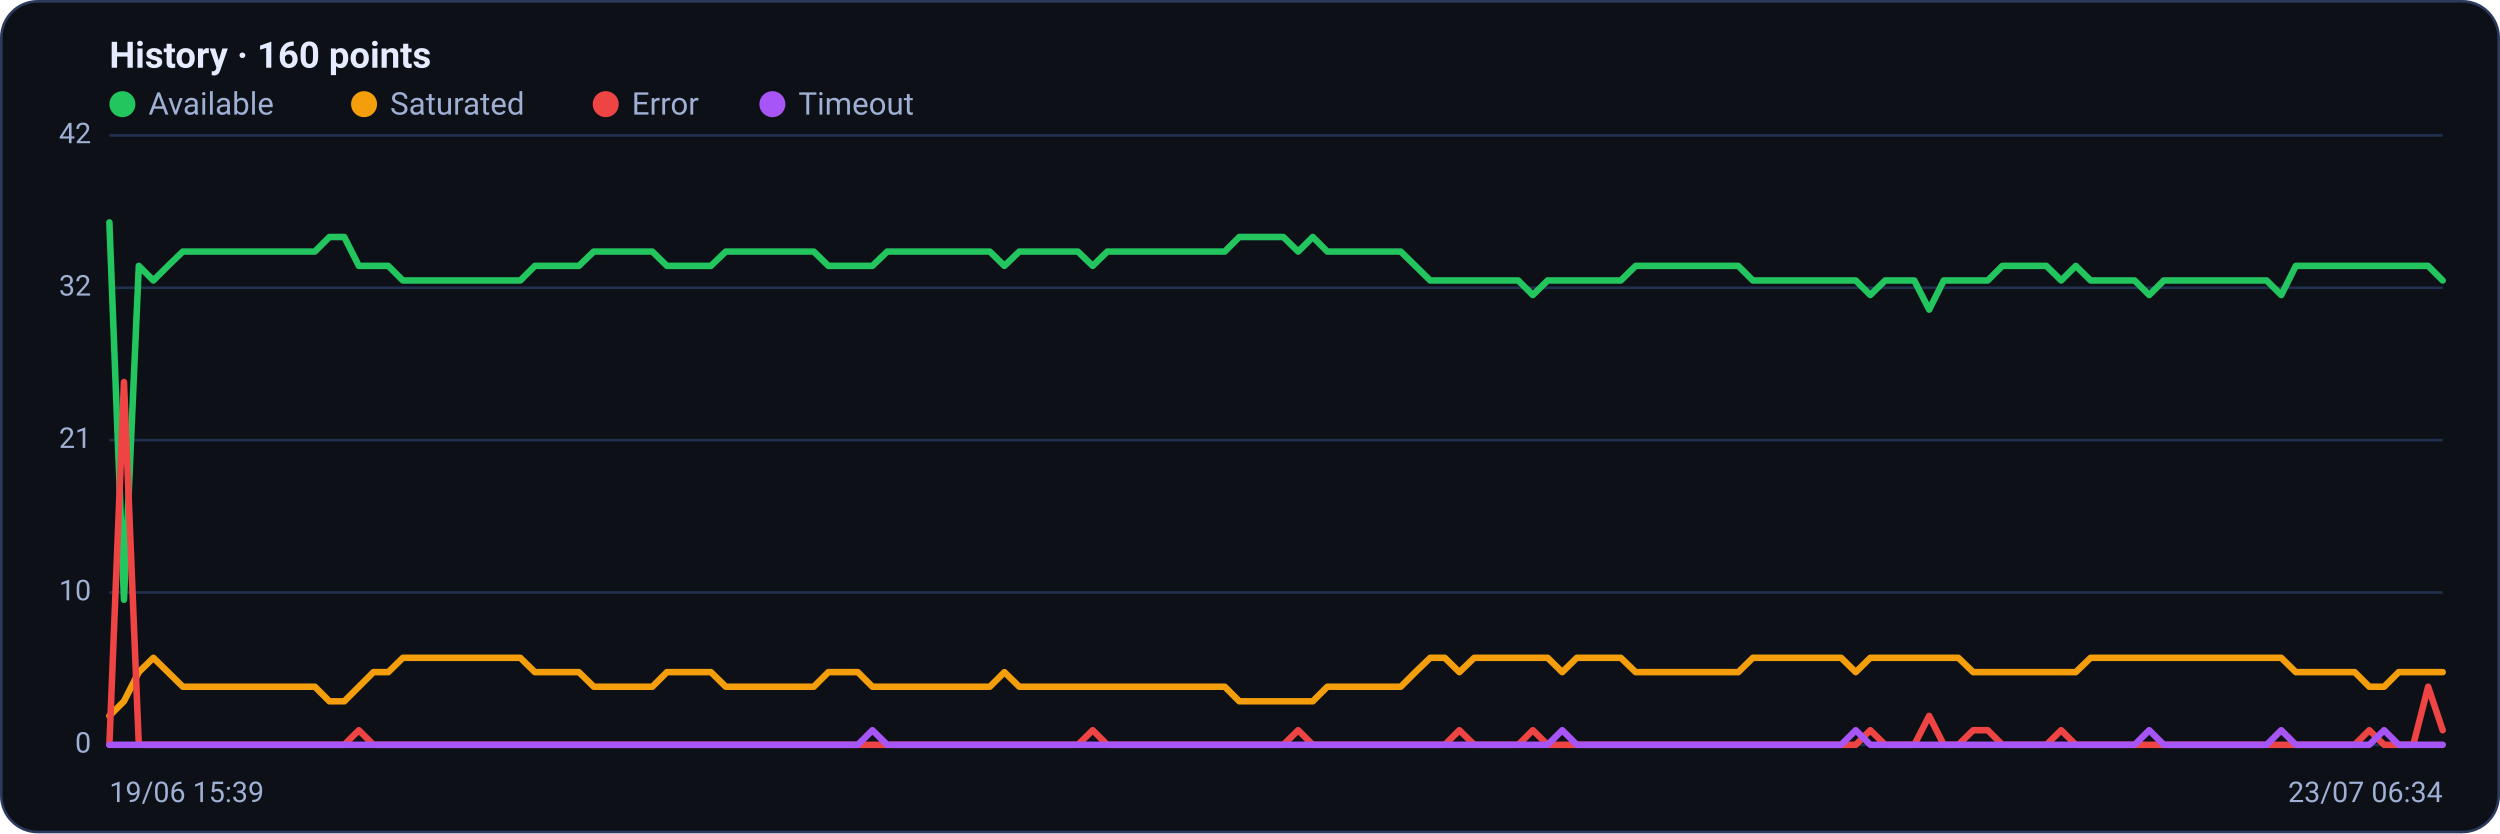
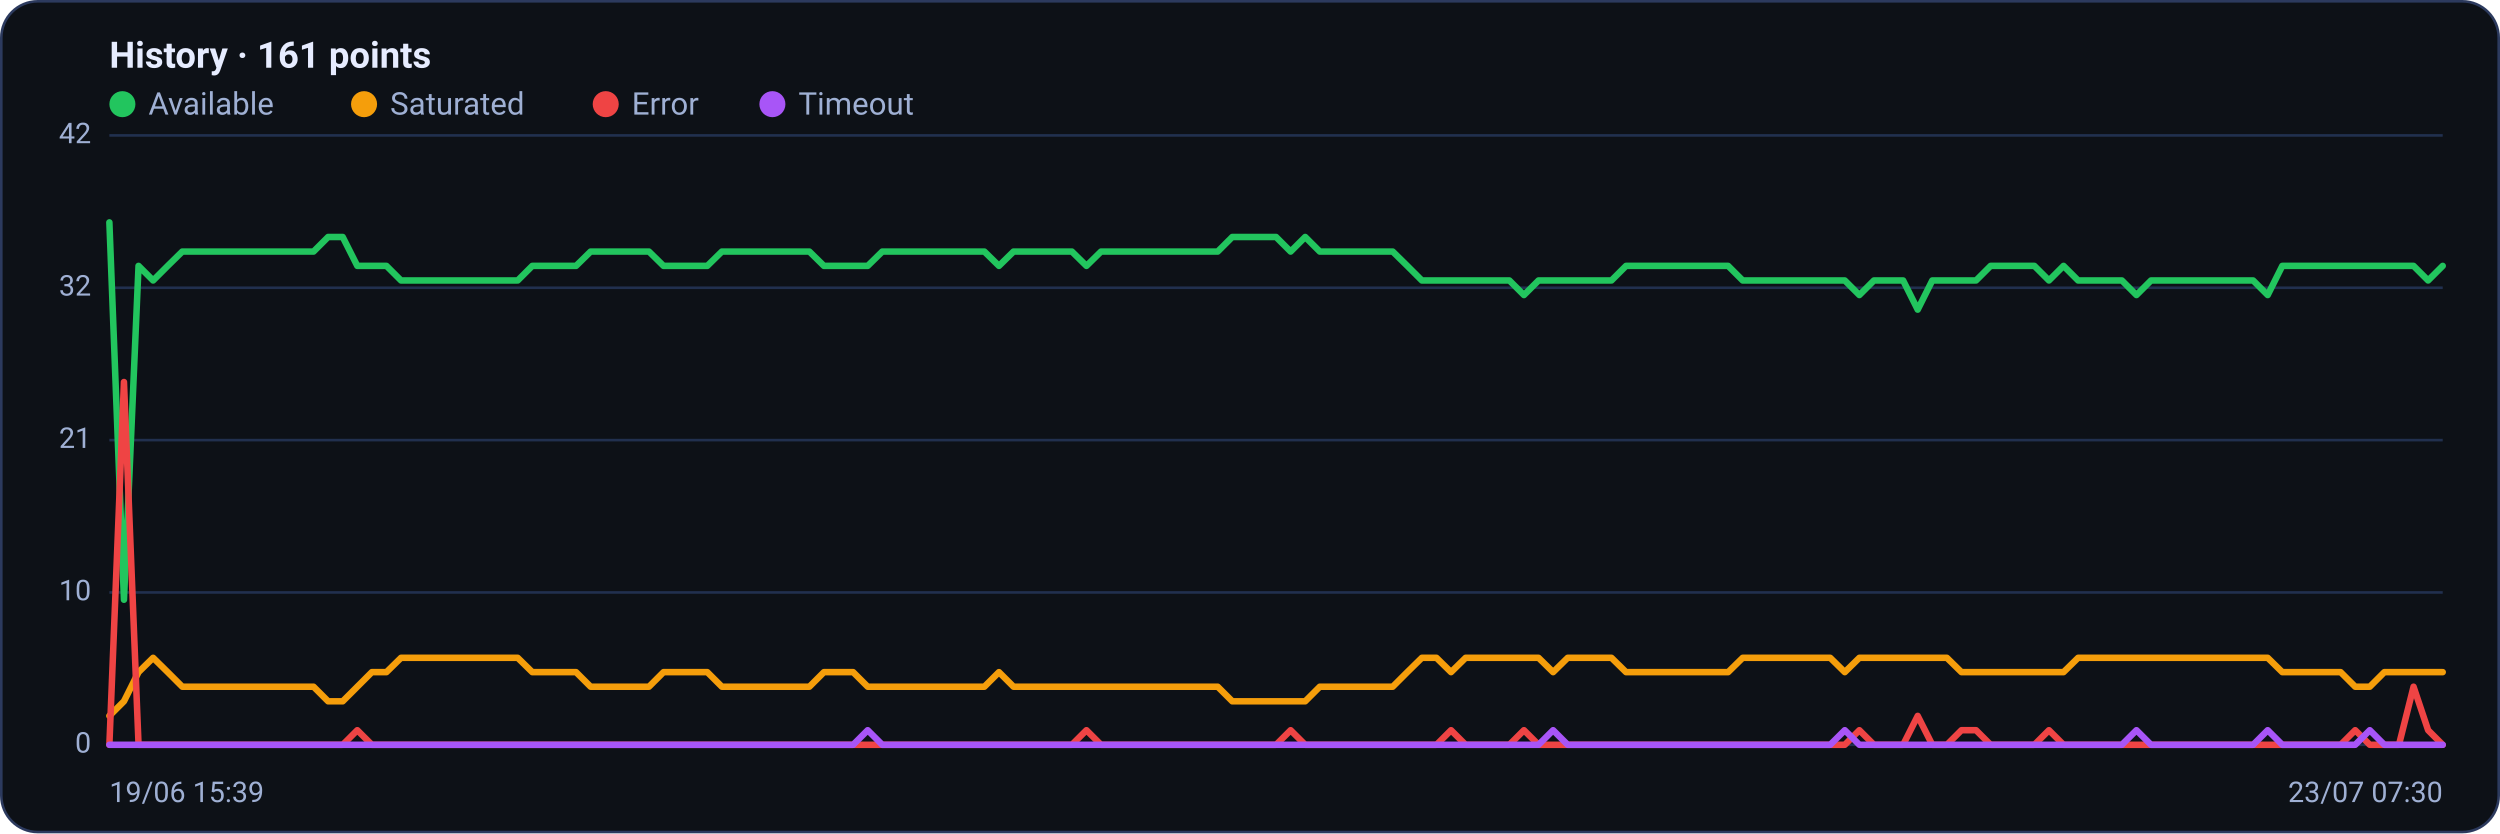
<svg xmlns="http://www.w3.org/2000/svg" viewBox="0 0 960 320" width="960" height="320" font-family="Segoe UI, system-ui, -apple-system, Roboto, Helvetica, Arial, sans-serif" role="img" aria-label="Availability history per region">
  <rect x="0.5" y="0.5" width="959" height="319" rx="14" fill="#0d1117" stroke="#2c3a5e" />
-   <text x="42" y="26" font-size="14" font-weight="600" fill="#e6ecff">History · 160 points</text>
+   <text x="42" y="26" font-size="14" font-weight="600" fill="#e6ecff">History · 161 points</text>
  <circle cx="47" cy="40" r="5" fill="#22c55e" />
  <text x="57" y="44" font-size="12" fill="#9fb0d4">Available</text>
  <circle cx="139.8" cy="40" r="5" fill="#f59e0b" />
  <text x="149.8" y="44" font-size="12" fill="#9fb0d4">Saturated</text>
  <circle cx="232.6" cy="40" r="5" fill="#ef4444" />
  <text x="242.6" y="44" font-size="12" fill="#9fb0d4">Error</text>
  <circle cx="296.6" cy="40" r="5" fill="#a855f7" />
  <text x="306.6" y="44" font-size="12" fill="#9fb0d4">Timeout</text>
  <line x1="42" y1="286.0" x2="938" y2="286.0" stroke="#21304f" stroke-width="1" />
  <text x="35" y="289.0" text-anchor="end" font-size="11" fill="#9fb0d4">0</text>
  <line x1="42" y1="227.5" x2="938" y2="227.5" stroke="#21304f" stroke-width="1" />
  <text x="35" y="230.5" text-anchor="end" font-size="11" fill="#9fb0d4">10</text>
  <line x1="42" y1="169.0" x2="938" y2="169.0" stroke="#21304f" stroke-width="1" />
  <text x="35" y="172.0" text-anchor="end" font-size="11" fill="#9fb0d4">21</text>
  <line x1="42" y1="110.5" x2="938" y2="110.5" stroke="#21304f" stroke-width="1" />
  <text x="35" y="113.5" text-anchor="end" font-size="11" fill="#9fb0d4">32</text>
  <line x1="42" y1="52.0" x2="938" y2="52.0" stroke="#21304f" stroke-width="1" />
  <text x="35" y="55.0" text-anchor="end" font-size="11" fill="#9fb0d4">42</text>
-   <polyline fill="none" stroke="#22c55e" stroke-width="2.5" stroke-linejoin="round" stroke-linecap="round" points="42.0,85.4 47.6,230.3 53.3,102.1 58.9,107.7 64.5,102.1 70.2,96.6 75.8,96.6 81.4,96.6 87.1,96.6 92.7,96.6 98.4,96.6 104.0,96.6 109.6,96.6 115.3,96.6 120.9,96.6 126.5,91.0 132.2,91.0 137.8,102.1 143.4,102.1 149.1,102.1 154.7,107.7 160.3,107.7 166.0,107.7 171.6,107.7 177.2,107.7 182.9,107.7 188.5,107.7 194.2,107.7 199.8,107.7 205.4,102.1 211.1,102.1 216.7,102.1 222.3,102.1 228.0,96.6 233.6,96.6 239.2,96.6 244.9,96.6 250.5,96.6 256.1,102.1 261.8,102.1 267.4,102.1 273.0,102.1 278.7,96.6 284.3,96.6 289.9,96.6 295.6,96.6 301.2,96.6 306.9,96.6 312.5,96.6 318.1,102.1 323.8,102.1 329.4,102.1 335.0,102.1 340.7,96.6 346.3,96.6 351.9,96.6 357.6,96.6 363.2,96.6 368.8,96.6 374.5,96.6 380.1,96.6 385.7,102.1 391.4,96.6 397.0,96.6 402.7,96.6 408.3,96.6 413.9,96.6 419.6,102.1 425.2,96.6 430.8,96.6 436.5,96.6 442.1,96.6 447.7,96.6 453.4,96.6 459.0,96.6 464.6,96.6 470.3,96.6 475.9,91.0 481.5,91.0 487.2,91.0 492.8,91.0 498.5,96.6 504.1,91.0 509.7,96.6 515.4,96.6 521.0,96.6 526.6,96.6 532.3,96.6 537.9,96.6 543.5,102.1 549.2,107.7 554.8,107.7 560.4,107.7 566.1,107.7 571.7,107.7 577.3,107.7 583.0,107.7 588.6,113.3 594.3,107.7 599.9,107.7 605.5,107.7 611.2,107.7 616.8,107.7 622.4,107.7 628.1,102.1 633.7,102.1 639.3,102.1 645.0,102.1 650.6,102.1 656.2,102.1 661.9,102.1 667.5,102.1 673.1,107.7 678.8,107.7 684.4,107.7 690.1,107.7 695.7,107.7 701.3,107.7 707.0,107.7 712.6,107.7 718.2,113.3 723.9,107.7 729.5,107.7 735.1,107.7 740.8,118.9 746.4,107.7 752.0,107.7 757.7,107.7 763.3,107.7 768.9,102.1 774.6,102.1 780.2,102.1 785.8,102.1 791.5,107.7 797.1,102.1 802.8,107.7 808.4,107.7 814.0,107.7 819.7,107.7 825.3,113.3 830.9,107.7 836.6,107.7 842.2,107.7 847.8,107.7 853.5,107.7 859.1,107.7 864.7,107.7 870.4,107.7 876.0,113.3 881.6,102.1 887.3,102.1 892.9,102.1 898.6,102.1 904.2,102.1 909.8,102.1 915.5,102.1 921.1,102.1 926.7,102.1 932.4,102.1 938.0,107.7" />
-   <polyline fill="none" stroke="#f59e0b" stroke-width="2.5" stroke-linejoin="round" stroke-linecap="round" points="42.0,274.9 47.6,269.3 53.3,258.1 58.9,252.6 64.5,258.1 70.2,263.7 75.8,263.7 81.4,263.7 87.1,263.7 92.7,263.7 98.4,263.7 104.0,263.7 109.6,263.7 115.3,263.7 120.9,263.7 126.5,269.3 132.2,269.3 137.8,263.7 143.4,258.1 149.1,258.1 154.7,252.6 160.3,252.6 166.0,252.6 171.6,252.6 177.2,252.6 182.9,252.6 188.5,252.6 194.2,252.6 199.8,252.6 205.4,258.1 211.1,258.1 216.7,258.1 222.3,258.1 228.0,263.7 233.6,263.7 239.2,263.7 244.9,263.7 250.5,263.7 256.1,258.1 261.8,258.1 267.4,258.1 273.0,258.1 278.7,263.7 284.3,263.7 289.9,263.7 295.6,263.7 301.2,263.7 306.9,263.7 312.5,263.7 318.1,258.1 323.8,258.1 329.4,258.1 335.0,263.7 340.7,263.7 346.3,263.7 351.9,263.7 357.6,263.7 363.2,263.7 368.8,263.7 374.5,263.7 380.1,263.7 385.7,258.1 391.4,263.7 397.0,263.7 402.7,263.7 408.3,263.7 413.9,263.7 419.6,263.7 425.2,263.7 430.8,263.7 436.5,263.7 442.1,263.7 447.7,263.7 453.4,263.7 459.0,263.7 464.6,263.7 470.3,263.7 475.9,269.3 481.5,269.3 487.2,269.3 492.8,269.3 498.5,269.3 504.1,269.3 509.7,263.7 515.4,263.7 521.0,263.7 526.6,263.7 532.3,263.7 537.9,263.7 543.5,258.1 549.2,252.6 554.8,252.6 560.4,258.1 566.1,252.6 571.7,252.6 577.3,252.6 583.0,252.6 588.6,252.6 594.3,252.6 599.9,258.1 605.5,252.6 611.2,252.6 616.8,252.6 622.4,252.6 628.1,258.1 633.7,258.1 639.3,258.1 645.0,258.1 650.6,258.1 656.2,258.1 661.9,258.1 667.5,258.1 673.1,252.6 678.8,252.6 684.4,252.6 690.1,252.6 695.7,252.6 701.3,252.6 707.0,252.6 712.6,258.1 718.2,252.6 723.9,252.6 729.5,252.6 735.1,252.6 740.8,252.6 746.4,252.6 752.0,252.6 757.7,258.1 763.3,258.1 768.9,258.1 774.6,258.1 780.2,258.1 785.8,258.1 791.5,258.1 797.1,258.1 802.8,252.6 808.4,252.6 814.0,252.6 819.7,252.6 825.3,252.6 830.9,252.6 836.6,252.6 842.2,252.6 847.8,252.6 853.5,252.6 859.1,252.6 864.7,252.6 870.4,252.6 876.0,252.6 881.6,258.1 887.3,258.1 892.9,258.1 898.6,258.1 904.2,258.1 909.8,263.7 915.5,263.7 921.1,258.1 926.7,258.1 932.4,258.1 938.0,258.1" />
-   <polyline fill="none" stroke="#ef4444" stroke-width="2.5" stroke-linejoin="round" stroke-linecap="round" points="42.0,286.0 47.6,146.7 53.3,286.0 58.9,286.0 64.5,286.0 70.2,286.0 75.8,286.0 81.4,286.0 87.1,286.0 92.7,286.0 98.4,286.0 104.0,286.0 109.6,286.0 115.3,286.0 120.9,286.0 126.5,286.0 132.2,286.0 137.8,280.4 143.4,286.0 149.1,286.0 154.7,286.0 160.3,286.0 166.0,286.0 171.6,286.0 177.2,286.0 182.9,286.0 188.5,286.0 194.2,286.0 199.8,286.0 205.4,286.0 211.1,286.0 216.7,286.0 222.3,286.0 228.0,286.0 233.6,286.0 239.2,286.0 244.9,286.0 250.5,286.0 256.1,286.0 261.8,286.0 267.4,286.0 273.0,286.0 278.7,286.0 284.3,286.0 289.9,286.0 295.6,286.0 301.2,286.0 306.9,286.0 312.5,286.0 318.1,286.0 323.8,286.0 329.4,286.0 335.0,286.0 340.7,286.0 346.3,286.0 351.9,286.0 357.6,286.0 363.2,286.0 368.8,286.0 374.5,286.0 380.1,286.0 385.7,286.0 391.4,286.0 397.0,286.0 402.7,286.0 408.3,286.0 413.9,286.0 419.6,280.4 425.2,286.0 430.8,286.0 436.5,286.0 442.1,286.0 447.7,286.0 453.4,286.0 459.0,286.0 464.6,286.0 470.3,286.0 475.9,286.0 481.5,286.0 487.2,286.0 492.8,286.0 498.5,280.4 504.1,286.0 509.7,286.0 515.4,286.0 521.0,286.0 526.6,286.0 532.3,286.0 537.9,286.0 543.5,286.0 549.2,286.0 554.8,286.0 560.4,280.4 566.1,286.0 571.7,286.0 577.3,286.0 583.0,286.0 588.6,280.4 594.3,286.0 599.9,286.0 605.5,286.0 611.2,286.0 616.8,286.0 622.4,286.0 628.1,286.0 633.7,286.0 639.3,286.0 645.0,286.0 650.6,286.0 656.2,286.0 661.9,286.0 667.5,286.0 673.1,286.0 678.8,286.0 684.4,286.0 690.1,286.0 695.7,286.0 701.3,286.0 707.0,286.0 712.6,286.0 718.2,280.4 723.9,286.0 729.5,286.0 735.1,286.0 740.8,274.9 746.4,286.0 752.0,286.0 757.7,280.4 763.3,280.4 768.9,286.0 774.6,286.0 780.2,286.0 785.8,286.0 791.5,280.4 797.1,286.0 802.8,286.0 808.4,286.0 814.0,286.0 819.7,286.0 825.3,286.0 830.9,286.0 836.6,286.0 842.2,286.0 847.8,286.0 853.5,286.0 859.1,286.0 864.7,286.0 870.4,286.0 876.0,286.0 881.6,286.0 887.3,286.0 892.9,286.0 898.6,286.0 904.2,286.0 909.8,280.4 915.5,286.0 921.1,286.0 926.7,286.0 932.4,263.7 938.0,280.4" />
-   <polyline fill="none" stroke="#a855f7" stroke-width="2.5" stroke-linejoin="round" stroke-linecap="round" points="42.0,286.0 47.6,286.0 53.3,286.0 58.9,286.0 64.5,286.0 70.2,286.0 75.8,286.0 81.4,286.0 87.1,286.0 92.7,286.0 98.4,286.0 104.0,286.0 109.6,286.0 115.3,286.0 120.9,286.0 126.5,286.0 132.2,286.0 137.8,286.0 143.4,286.0 149.1,286.0 154.7,286.0 160.3,286.0 166.0,286.0 171.6,286.0 177.2,286.0 182.9,286.0 188.5,286.0 194.2,286.0 199.8,286.0 205.4,286.0 211.1,286.0 216.7,286.0 222.3,286.0 228.0,286.0 233.6,286.0 239.2,286.0 244.9,286.0 250.5,286.0 256.1,286.0 261.8,286.0 267.4,286.0 273.0,286.0 278.7,286.0 284.3,286.0 289.9,286.0 295.6,286.0 301.2,286.0 306.9,286.0 312.5,286.0 318.1,286.0 323.8,286.0 329.4,286.0 335.0,280.4 340.7,286.0 346.3,286.0 351.9,286.0 357.6,286.0 363.2,286.0 368.8,286.0 374.5,286.0 380.1,286.0 385.7,286.0 391.4,286.0 397.0,286.0 402.7,286.0 408.3,286.0 413.9,286.0 419.6,286.0 425.2,286.0 430.8,286.0 436.5,286.0 442.1,286.0 447.7,286.0 453.4,286.0 459.0,286.0 464.6,286.0 470.3,286.0 475.9,286.0 481.5,286.0 487.2,286.0 492.8,286.0 498.5,286.0 504.1,286.0 509.7,286.0 515.4,286.0 521.0,286.0 526.6,286.0 532.3,286.0 537.9,286.0 543.5,286.0 549.2,286.0 554.8,286.0 560.4,286.0 566.1,286.0 571.7,286.0 577.3,286.0 583.0,286.0 588.6,286.0 594.3,286.0 599.9,280.4 605.5,286.0 611.2,286.0 616.8,286.0 622.4,286.0 628.1,286.0 633.7,286.0 639.3,286.0 645.0,286.0 650.6,286.0 656.2,286.0 661.9,286.0 667.5,286.0 673.1,286.0 678.8,286.0 684.4,286.0 690.1,286.0 695.7,286.0 701.3,286.0 707.0,286.0 712.6,280.4 718.2,286.0 723.9,286.0 729.5,286.0 735.1,286.0 740.8,286.0 746.4,286.0 752.0,286.0 757.7,286.0 763.3,286.0 768.9,286.0 774.6,286.0 780.2,286.0 785.8,286.0 791.5,286.0 797.1,286.0 802.8,286.0 808.4,286.0 814.0,286.0 819.7,286.0 825.3,280.4 830.9,286.0 836.6,286.0 842.2,286.0 847.8,286.0 853.5,286.0 859.1,286.0 864.7,286.0 870.4,286.0 876.0,280.4 881.6,286.0 887.3,286.0 892.9,286.0 898.6,286.0 904.2,286.0 909.8,286.0 915.5,280.4 921.1,286.0 926.7,286.0 932.4,286.0 938.0,286.0" />
+   <polyline fill="none" stroke="#22c55e" stroke-width="2.5" stroke-linejoin="round" stroke-linecap="round" points="42.0,85.4 47.6,230.3 53.2,102.1 58.8,107.7 64.4,102.1 70.0,96.6 75.6,96.6 81.2,96.6 86.8,96.6 92.4,96.6 98.0,96.6 103.6,96.6 109.2,96.6 114.8,96.6 120.4,96.6 126.0,91.0 131.6,91.0 137.2,102.1 142.8,102.1 148.4,102.1 154.0,107.7 159.6,107.7 165.2,107.7 170.8,107.7 176.4,107.7 182.0,107.7 187.6,107.7 193.2,107.7 198.8,107.7 204.4,102.1 210.0,102.1 215.6,102.1 221.2,102.1 226.8,96.6 232.4,96.6 238.0,96.6 243.6,96.6 249.2,96.6 254.8,102.1 260.4,102.1 266.0,102.1 271.6,102.1 277.2,96.6 282.8,96.6 288.4,96.6 294.0,96.6 299.6,96.6 305.2,96.6 310.8,96.6 316.4,102.1 322.0,102.1 327.6,102.1 333.2,102.1 338.8,96.6 344.4,96.6 350.0,96.6 355.6,96.6 361.2,96.6 366.8,96.6 372.4,96.6 378.0,96.6 383.6,102.1 389.2,96.6 394.8,96.6 400.4,96.6 406.0,96.6 411.6,96.6 417.2,102.1 422.8,96.6 428.4,96.6 434.0,96.6 439.6,96.6 445.2,96.6 450.8,96.6 456.4,96.6 462.0,96.6 467.6,96.6 473.2,91.0 478.8,91.0 484.4,91.0 490.0,91.0 495.6,96.6 501.2,91.0 506.8,96.6 512.4,96.6 518.0,96.6 523.6,96.6 529.2,96.6 534.8,96.6 540.4,102.1 546.0,107.7 551.6,107.7 557.2,107.7 562.8,107.7 568.4,107.7 574.0,107.7 579.6,107.7 585.2,113.3 590.8,107.7 596.4,107.7 602.0,107.7 607.6,107.7 613.2,107.7 618.8,107.7 624.4,102.1 630.0,102.1 635.6,102.1 641.2,102.1 646.8,102.1 652.4,102.1 658.0,102.1 663.6,102.1 669.2,107.7 674.8,107.7 680.4,107.7 686.0,107.7 691.6,107.7 697.2,107.7 702.8,107.7 708.4,107.7 714.0,113.3 719.6,107.7 725.2,107.7 730.8,107.7 736.4,118.9 742.0,107.7 747.6,107.7 753.2,107.7 758.8,107.7 764.4,102.1 770.0,102.1 775.6,102.1 781.2,102.1 786.8,107.7 792.4,102.1 798.0,107.7 803.6,107.7 809.2,107.7 814.8,107.7 820.4,113.3 826.0,107.7 831.6,107.7 837.2,107.7 842.8,107.7 848.4,107.7 854.0,107.7 859.6,107.7 865.2,107.7 870.8,113.3 876.4,102.1 882.0,102.1 887.6,102.1 893.2,102.1 898.8,102.1 904.4,102.1 910.0,102.1 915.6,102.1 921.2,102.1 926.8,102.1 932.4,107.7 938.0,102.1" />
+   <polyline fill="none" stroke="#f59e0b" stroke-width="2.5" stroke-linejoin="round" stroke-linecap="round" points="42.0,274.9 47.6,269.3 53.2,258.1 58.8,252.6 64.4,258.1 70.0,263.7 75.6,263.7 81.2,263.7 86.8,263.7 92.4,263.7 98.0,263.7 103.6,263.7 109.2,263.7 114.8,263.7 120.4,263.7 126.0,269.3 131.6,269.3 137.2,263.7 142.8,258.1 148.4,258.1 154.0,252.6 159.6,252.6 165.2,252.6 170.8,252.6 176.4,252.6 182.0,252.6 187.6,252.6 193.2,252.6 198.8,252.6 204.4,258.1 210.0,258.1 215.6,258.1 221.2,258.1 226.8,263.7 232.4,263.7 238.0,263.7 243.6,263.7 249.2,263.7 254.8,258.1 260.4,258.1 266.0,258.1 271.6,258.1 277.2,263.7 282.8,263.7 288.4,263.7 294.0,263.7 299.6,263.7 305.2,263.7 310.8,263.7 316.4,258.1 322.0,258.1 327.6,258.1 333.2,263.7 338.8,263.7 344.4,263.7 350.0,263.7 355.6,263.7 361.2,263.7 366.8,263.7 372.4,263.7 378.0,263.7 383.6,258.1 389.2,263.7 394.8,263.7 400.4,263.7 406.0,263.7 411.6,263.7 417.2,263.7 422.8,263.7 428.4,263.7 434.0,263.7 439.6,263.7 445.2,263.7 450.8,263.7 456.4,263.7 462.0,263.7 467.6,263.7 473.2,269.3 478.8,269.3 484.4,269.3 490.0,269.3 495.6,269.3 501.2,269.3 506.8,263.7 512.4,263.7 518.0,263.7 523.6,263.7 529.2,263.7 534.8,263.7 540.4,258.1 546.0,252.6 551.6,252.6 557.2,258.1 562.8,252.6 568.4,252.6 574.0,252.6 579.6,252.6 585.2,252.6 590.8,252.6 596.4,258.1 602.0,252.6 607.6,252.6 613.2,252.6 618.8,252.6 624.4,258.1 630.0,258.1 635.6,258.1 641.2,258.1 646.8,258.1 652.4,258.1 658.0,258.1 663.6,258.1 669.2,252.6 674.8,252.6 680.4,252.6 686.0,252.6 691.6,252.6 697.2,252.6 702.8,252.6 708.4,258.1 714.0,252.6 719.6,252.6 725.2,252.6 730.8,252.6 736.4,252.6 742.0,252.6 747.6,252.6 753.2,258.1 758.8,258.1 764.4,258.1 770.0,258.1 775.6,258.1 781.2,258.1 786.8,258.1 792.4,258.1 798.0,252.6 803.6,252.6 809.2,252.6 814.8,252.6 820.4,252.6 826.0,252.6 831.6,252.6 837.2,252.6 842.8,252.6 848.4,252.6 854.0,252.6 859.6,252.6 865.2,252.6 870.8,252.6 876.4,258.1 882.0,258.1 887.6,258.1 893.2,258.1 898.8,258.1 904.4,263.7 910.0,263.7 915.6,258.1 921.2,258.1 926.8,258.1 932.4,258.1 938.0,258.1" />
+   <polyline fill="none" stroke="#ef4444" stroke-width="2.5" stroke-linejoin="round" stroke-linecap="round" points="42.0,286.0 47.6,146.7 53.2,286.0 58.8,286.0 64.4,286.0 70.0,286.0 75.6,286.0 81.2,286.0 86.8,286.0 92.4,286.0 98.0,286.0 103.6,286.0 109.2,286.0 114.8,286.0 120.4,286.0 126.0,286.0 131.6,286.0 137.2,280.4 142.8,286.0 148.4,286.0 154.0,286.0 159.6,286.0 165.2,286.0 170.8,286.0 176.4,286.0 182.0,286.0 187.6,286.0 193.2,286.0 198.8,286.0 204.4,286.0 210.0,286.0 215.6,286.0 221.2,286.0 226.8,286.0 232.4,286.0 238.0,286.0 243.6,286.0 249.2,286.0 254.8,286.0 260.4,286.0 266.0,286.0 271.6,286.0 277.2,286.0 282.8,286.0 288.4,286.0 294.0,286.0 299.6,286.0 305.2,286.0 310.8,286.0 316.4,286.0 322.0,286.0 327.6,286.0 333.2,286.0 338.8,286.0 344.4,286.0 350.0,286.0 355.6,286.0 361.2,286.0 366.8,286.0 372.4,286.0 378.0,286.0 383.6,286.0 389.2,286.0 394.8,286.0 400.4,286.0 406.0,286.0 411.6,286.0 417.2,280.4 422.8,286.0 428.4,286.0 434.0,286.0 439.6,286.0 445.2,286.0 450.8,286.0 456.4,286.0 462.0,286.0 467.6,286.0 473.2,286.0 478.8,286.0 484.4,286.0 490.0,286.0 495.6,280.4 501.2,286.0 506.8,286.0 512.4,286.0 518.0,286.0 523.6,286.0 529.2,286.0 534.8,286.0 540.4,286.0 546.0,286.0 551.6,286.0 557.2,280.4 562.8,286.0 568.4,286.0 574.0,286.0 579.6,286.0 585.2,280.4 590.8,286.0 596.4,286.0 602.0,286.0 607.6,286.0 613.2,286.0 618.8,286.0 624.4,286.0 630.0,286.0 635.6,286.0 641.2,286.0 646.8,286.0 652.4,286.0 658.0,286.0 663.6,286.0 669.2,286.0 674.8,286.0 680.4,286.0 686.0,286.0 691.6,286.0 697.2,286.0 702.8,286.0 708.4,286.0 714.0,280.4 719.6,286.0 725.2,286.0 730.8,286.0 736.4,274.9 742.0,286.0 747.6,286.0 753.2,280.4 758.8,280.4 764.4,286.0 770.0,286.0 775.6,286.0 781.2,286.0 786.8,280.4 792.4,286.0 798.0,286.0 803.6,286.0 809.2,286.0 814.8,286.0 820.4,286.0 826.0,286.0 831.6,286.0 837.2,286.0 842.8,286.0 848.4,286.0 854.0,286.0 859.6,286.0 865.2,286.0 870.8,286.0 876.4,286.0 882.0,286.0 887.6,286.0 893.2,286.0 898.8,286.0 904.4,280.4 910.0,286.0 915.6,286.0 921.2,286.0 926.8,263.7 932.4,280.4 938.0,286.0" />
+   <polyline fill="none" stroke="#a855f7" stroke-width="2.5" stroke-linejoin="round" stroke-linecap="round" points="42.0,286.0 47.6,286.0 53.2,286.0 58.8,286.0 64.4,286.0 70.0,286.0 75.6,286.0 81.2,286.0 86.8,286.0 92.4,286.0 98.0,286.0 103.6,286.0 109.2,286.0 114.8,286.0 120.4,286.0 126.0,286.0 131.6,286.0 137.2,286.0 142.8,286.0 148.4,286.0 154.0,286.0 159.6,286.0 165.2,286.0 170.8,286.0 176.4,286.0 182.0,286.0 187.6,286.0 193.2,286.0 198.8,286.0 204.4,286.0 210.0,286.0 215.6,286.0 221.2,286.0 226.8,286.0 232.4,286.0 238.0,286.0 243.6,286.0 249.2,286.0 254.8,286.0 260.4,286.0 266.0,286.0 271.6,286.0 277.2,286.0 282.8,286.0 288.4,286.0 294.0,286.0 299.6,286.0 305.2,286.0 310.8,286.0 316.4,286.0 322.0,286.0 327.6,286.0 333.2,280.4 338.8,286.0 344.4,286.0 350.0,286.0 355.6,286.0 361.2,286.0 366.8,286.0 372.4,286.0 378.0,286.0 383.6,286.0 389.2,286.0 394.8,286.0 400.4,286.0 406.0,286.0 411.6,286.0 417.2,286.0 422.8,286.0 428.4,286.0 434.0,286.0 439.6,286.0 445.2,286.0 450.8,286.0 456.4,286.0 462.0,286.0 467.6,286.0 473.2,286.0 478.8,286.0 484.4,286.0 490.0,286.0 495.6,286.0 501.2,286.0 506.8,286.0 512.4,286.0 518.0,286.0 523.6,286.0 529.2,286.0 534.8,286.0 540.4,286.0 546.0,286.0 551.6,286.0 557.2,286.0 562.8,286.0 568.4,286.0 574.0,286.0 579.6,286.0 585.2,286.0 590.8,286.0 596.4,280.4 602.0,286.0 607.6,286.0 613.2,286.0 618.8,286.0 624.4,286.0 630.0,286.0 635.6,286.0 641.2,286.0 646.8,286.0 652.4,286.0 658.0,286.0 663.6,286.0 669.2,286.0 674.8,286.0 680.4,286.0 686.0,286.0 691.6,286.0 697.2,286.0 702.8,286.0 708.4,280.4 714.0,286.0 719.6,286.0 725.2,286.0 730.8,286.0 736.4,286.0 742.0,286.0 747.6,286.0 753.2,286.0 758.8,286.0 764.4,286.0 770.0,286.0 775.6,286.0 781.2,286.0 786.8,286.0 792.4,286.0 798.0,286.0 803.6,286.0 809.2,286.0 814.8,286.0 820.4,280.4 826.0,286.0 831.6,286.0 837.2,286.0 842.8,286.0 848.4,286.0 854.0,286.0 859.6,286.0 865.2,286.0 870.8,280.4 876.4,286.0 882.0,286.0 887.6,286.0 893.2,286.0 898.8,286.0 904.4,286.0 910.0,280.4 915.6,286.0 921.2,286.0 926.8,286.0 932.4,286.0 938.0,286.0" />
  <text x="42" y="308" font-size="11" fill="#9fb0d4">19/06 15:39</text>
-   <text x="938" y="308" text-anchor="end" font-size="11" fill="#9fb0d4">23/07 06:34</text>
+   <text x="938" y="308" text-anchor="end" font-size="11" fill="#9fb0d4">23/07 07:30</text>
</svg>
